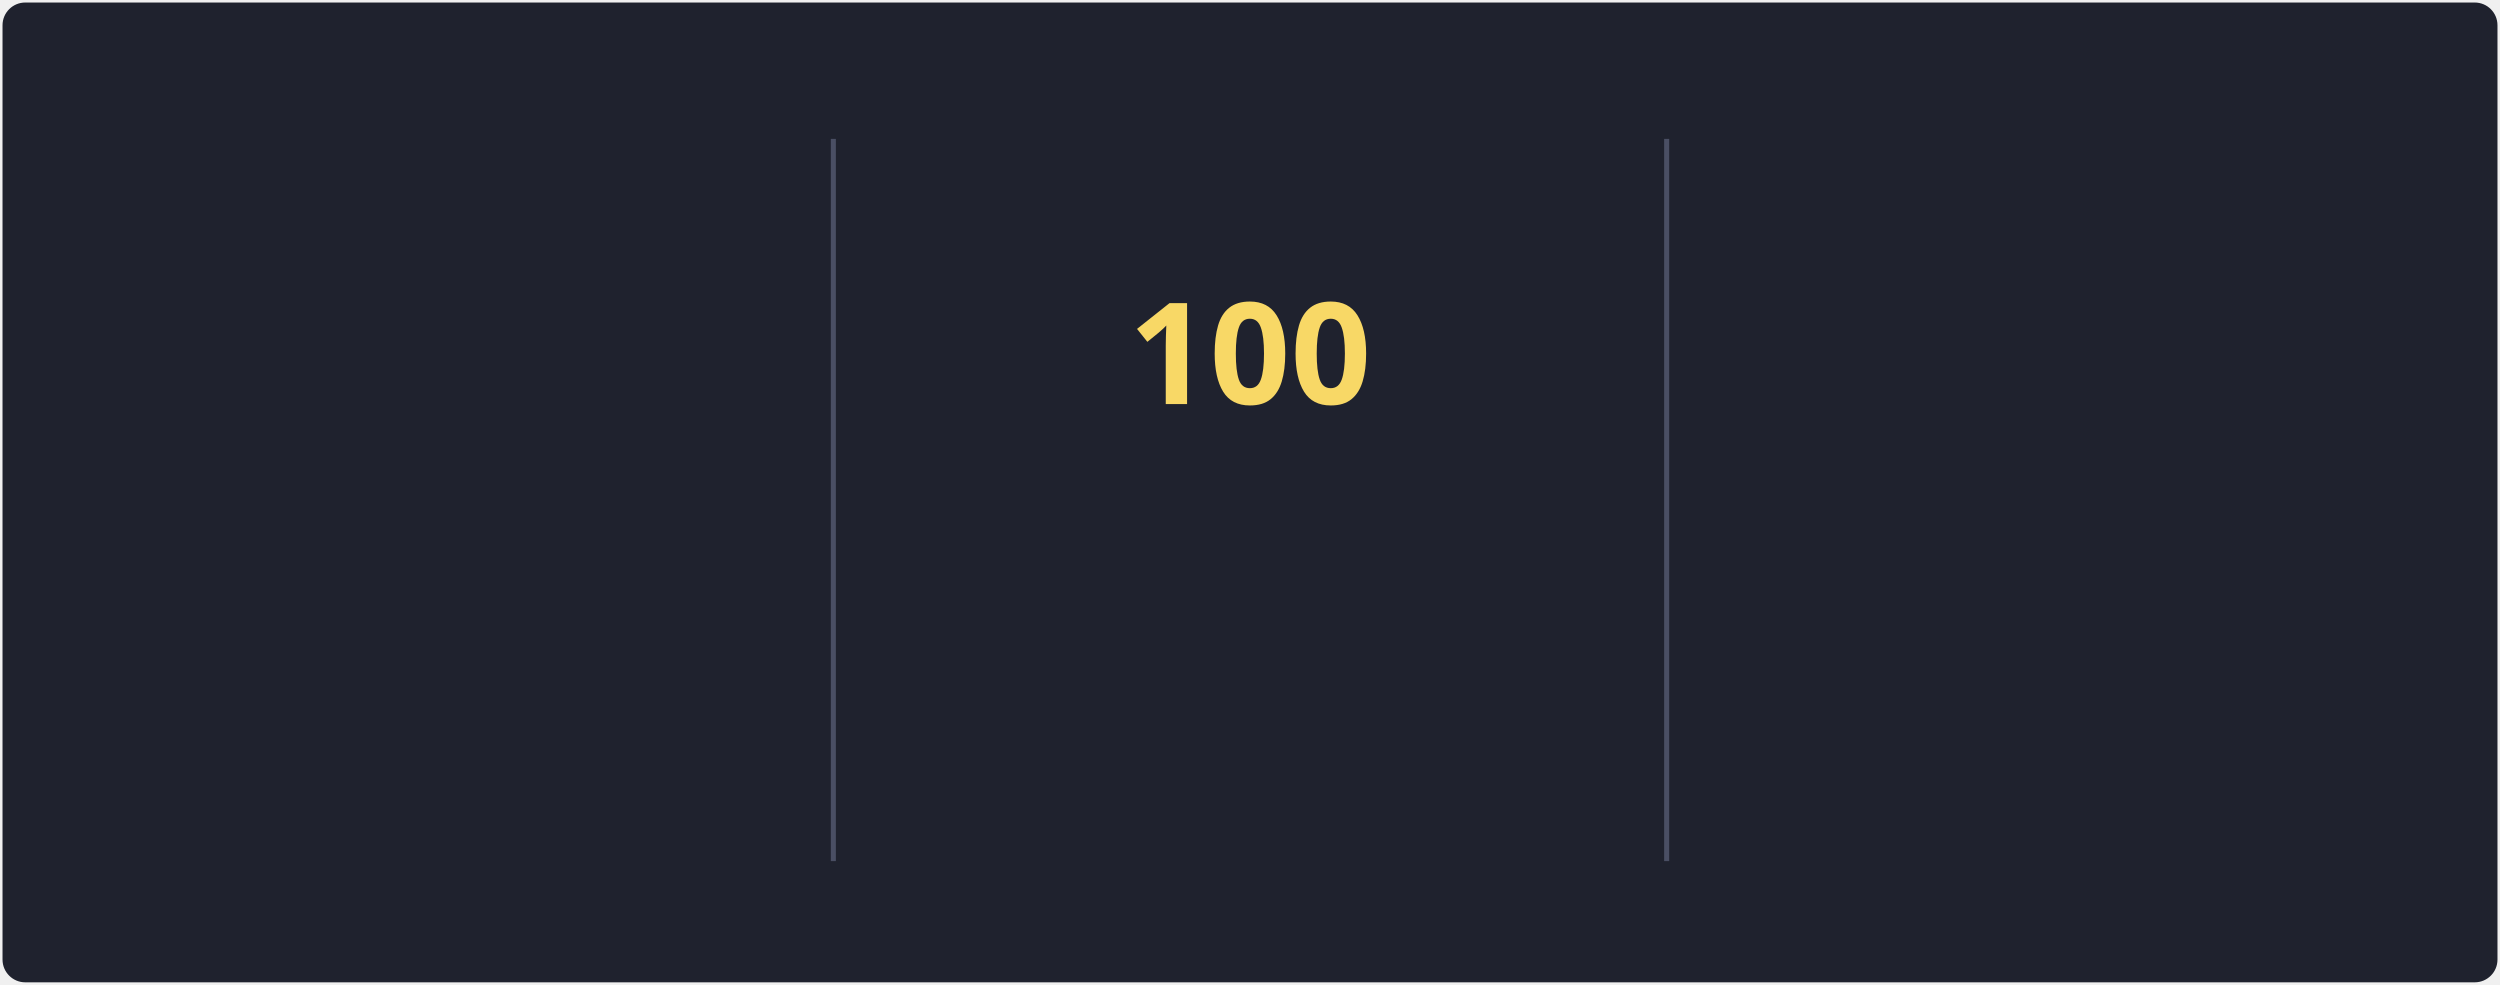
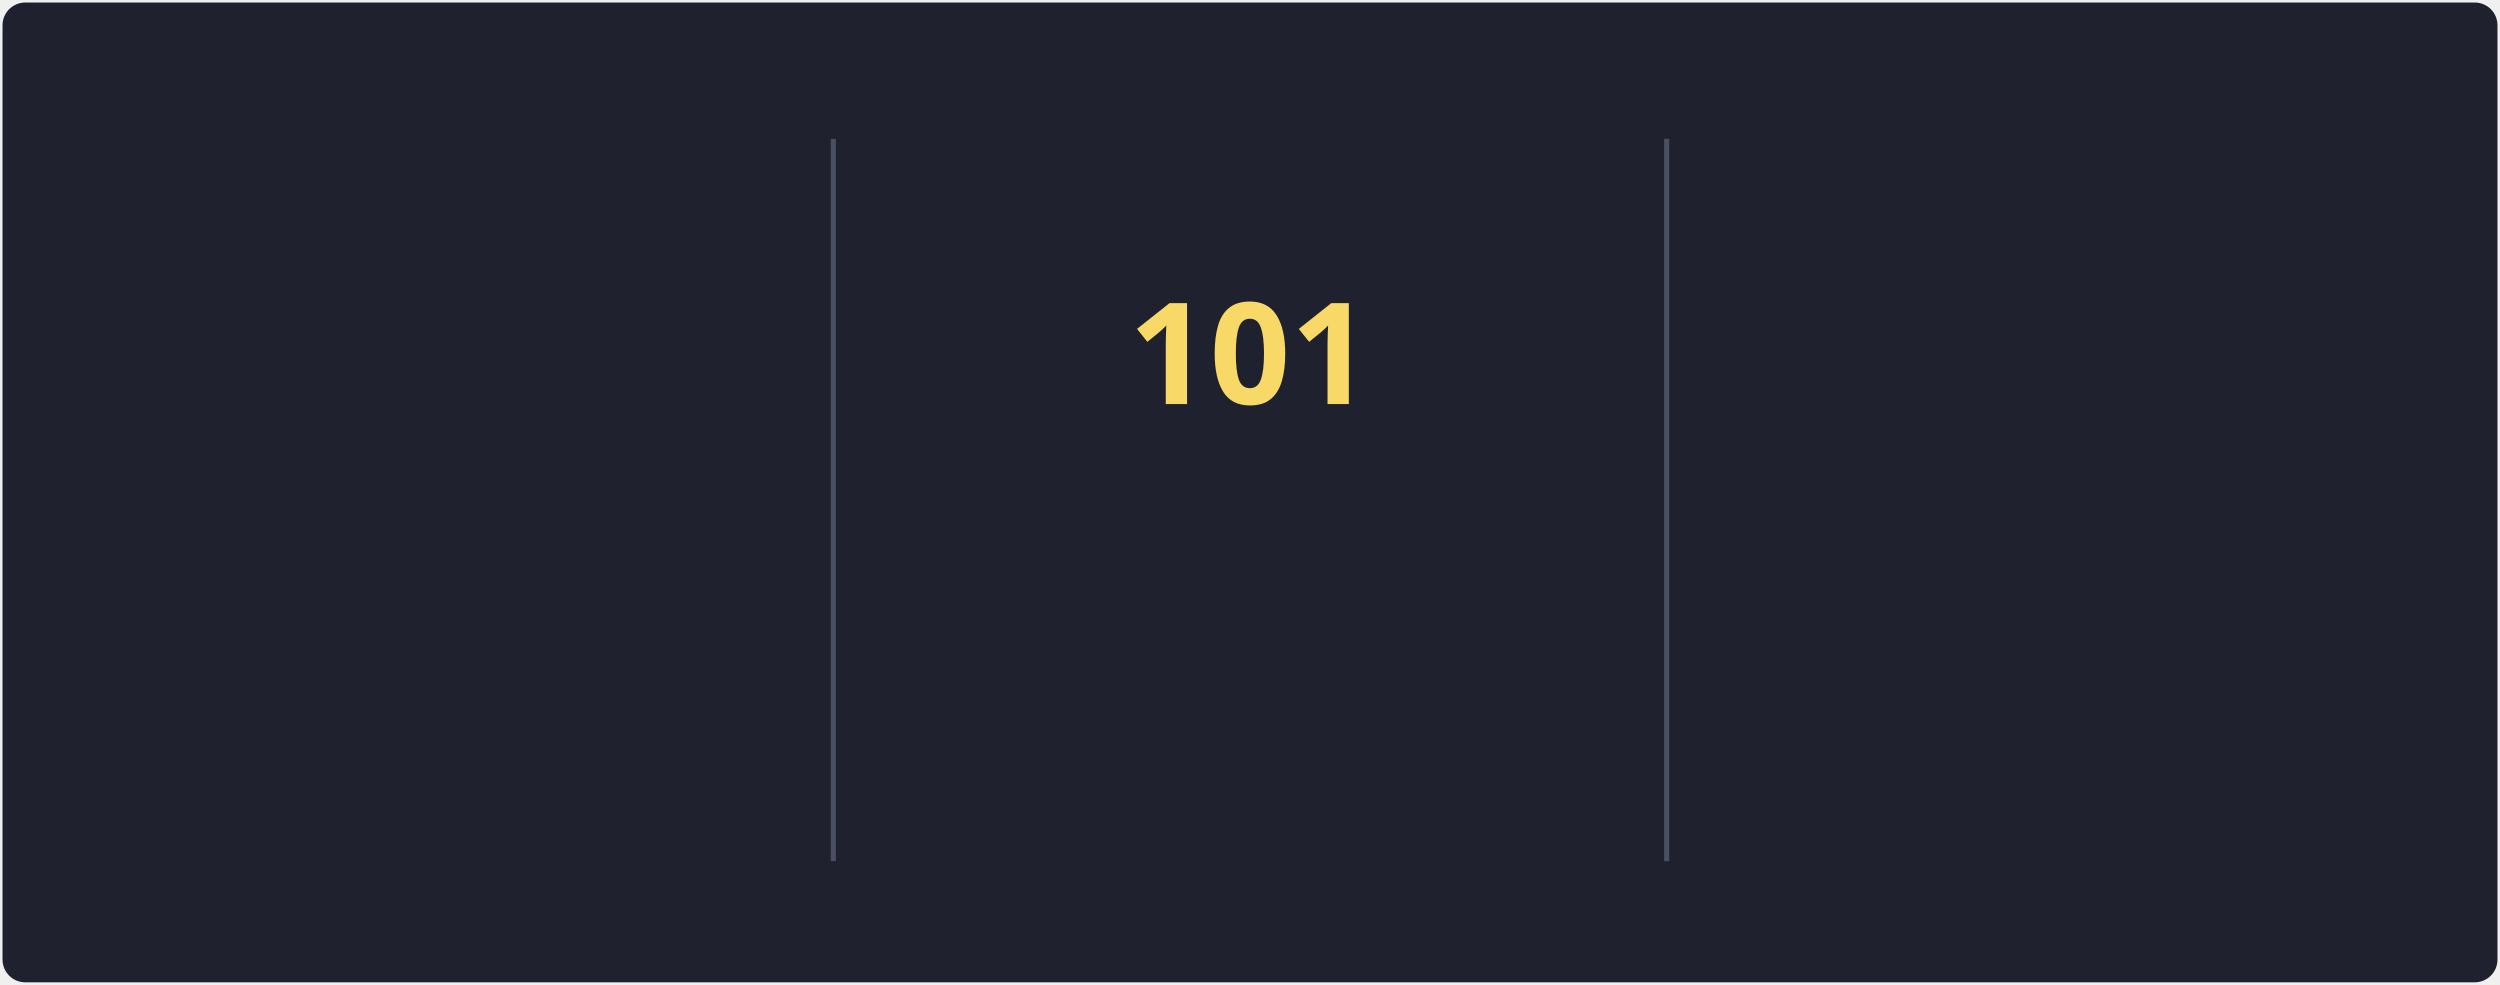
<svg xmlns="http://www.w3.org/2000/svg" style="isolation: isolate" viewBox="0 0 495 195" width="495px" height="195px" direction="ltr">
  <style>
            @keyframes currstreak {
                0% { font-size: 3px; opacity: 0.2; }
                80% { font-size: 34px; opacity: 1; }
                100% { font-size: 28px; opacity: 1; }
            }
            @keyframes fadein {
                0% { opacity: 0; }
                100% { opacity: 1; }
            }
        </style>
  <defs>
    <clipPath id="outer_rectangle">
      <rect width="495" height="195" rx="4.5" />
    </clipPath>
    <mask id="mask_out_ring_behind_fire">
      <rect width="495" height="195" fill="white" />
      <ellipse id="mask-ellipse" cx="247.5" cy="32" rx="13" ry="18" fill="black" />
    </mask>
  </defs>
  <g clip-path="url(#outer_rectangle)">
    <g style="isolation: isolate">
      <rect stroke="#000000" stroke-opacity="0" fill="#1F222E" rx="4.5" x="0.5" y="0.5" width="494" height="194" />
    </g>
    <g style="isolation: isolate">
      <line x1="165" y1="28" x2="165" y2="170" vector-effect="non-scaling-stroke" stroke-width="1" stroke="#4A4F64" stroke-linejoin="miter" stroke-linecap="square" stroke-miterlimit="3" />
      <line x1="330" y1="28" x2="330" y2="170" vector-effect="non-scaling-stroke" stroke-width="1" stroke="#4A4F64" stroke-linejoin="miter" stroke-linecap="square" stroke-miterlimit="3" />
    </g>
    <g style="isolation: isolate">
      <g transform="translate(82.5, 48)">
        <text x="0" y="32" stroke-width="0" text-anchor="middle" fill="#F8D866" stroke="none" font-family="&quot;Segoe UI&quot;, Ubuntu, sans-serif" font-weight="700" font-size="28px" font-style="normal" style="opacity: 0; animation: fadein 0.5s linear forwards 0.6s">
                        89.5K
                    </text>
      </g>
      <g transform="translate(82.5, 84)">
        <text x="0" y="32" stroke-width="0" text-anchor="middle" fill="#F85D7F" stroke="none" font-family="&quot;Segoe UI&quot;, Ubuntu, sans-serif" font-weight="400" font-size="14px" font-style="normal" style="opacity: 0; animation: fadein 0.5s linear forwards 0.7s">
                        Total Contributions
                    </text>
      </g>
      <g transform="translate(82.5, 114)">
        <text x="0" y="32" stroke-width="0" text-anchor="middle" fill="#9CA2B8" stroke="none" font-family="&quot;Segoe UI&quot;, Ubuntu, sans-serif" font-weight="400" font-size="12px" font-style="normal" style="opacity: 0; animation: fadein 0.5s linear forwards 0.8s">
                        Oct 10, 2012 - Present
                    </text>
      </g>
    </g>
    <g style="isolation: isolate">
      <g transform="translate(247.5, 108)">
        <text x="0" y="32" stroke-width="0" text-anchor="middle" fill="#F85D7F" stroke="none" font-family="&quot;Segoe UI&quot;, Ubuntu, sans-serif" font-weight="700" font-size="14px" font-style="normal" style="opacity: 0; animation: fadein 0.5s linear forwards 0.9s">
                        Current Streak
                    </text>
      </g>
      <g transform="translate(247.5, 145)">
        <text x="0" y="21" stroke-width="0" text-anchor="middle" fill="#9CA2B8" stroke="none" font-family="&quot;Segoe UI&quot;, Ubuntu, sans-serif" font-weight="400" font-size="12px" font-style="normal" style="opacity: 0; animation: fadein 0.5s linear forwards 0.9s">
-                         May 27 - Sep 3
+                         May 27 - Sep 4
                    </text>
      </g>
      <g mask="url(#mask_out_ring_behind_fire)">
        <circle cx="247.5" cy="71" r="40" fill="none" stroke="#FC9867" stroke-width="5" style="opacity: 0; animation: fadein 0.5s linear forwards 0.4s" />
      </g>
      <g transform="translate(247.5, 19.5)" stroke-opacity="0" style="opacity: 0; animation: fadein 0.5s linear forwards 0.6s">
        <path d="M -12 -0.5 L 15 -0.5 L 15 23.5 L -12 23.5 L -12 -0.5 Z" fill="none" />
        <path d="M 1.5 0.67 C 1.5 0.67 2.24 3.32 2.24 5.47 C 2.24 7.53 0.89 9.2 -1.17 9.2 C -3.23 9.2 -4.79 7.53 -4.79 5.47 L -4.76 5.11 C -6.78 7.51 -8 10.62 -8 13.99 C -8 18.41 -4.42 22 0 22 C 4.42 22 8 18.41 8 13.99 C 8 8.6 5.41 3.79 1.5 0.67 Z M -0.29 19 C -2.07 19 -3.51 17.6 -3.51 15.86 C -3.51 14.24 -2.46 13.1 -0.7 12.74 C 1.07 12.38 2.9 11.53 3.92 10.16 C 4.31 11.45 4.51 12.81 4.51 14.2 C 4.51 16.85 2.36 19 -0.29 19 Z" fill="#FC9867" stroke-opacity="0" />
      </g>
      <g transform="translate(247.5, 48)">
        <text x="0" y="32" stroke-width="0" text-anchor="middle" fill="#F8D866" stroke="none" font-family="&quot;Segoe UI&quot;, Ubuntu, sans-serif" font-weight="700" font-size="28px" font-style="normal" style="animation: currstreak 0.6s linear forwards">
-                         100
+                         101
                    </text>
      </g>
    </g>
    <g style="isolation: isolate">
      <g transform="translate(412.5, 48)">
        <text x="0" y="32" stroke-width="0" text-anchor="middle" fill="#F8D866" stroke="none" font-family="&quot;Segoe UI&quot;, Ubuntu, sans-serif" font-weight="700" font-size="28px" font-style="normal" style="opacity: 0; animation: fadein 0.5s linear forwards 1.2s">
-                         100
+                         101
                    </text>
      </g>
      <g transform="translate(412.5, 84)">
        <text x="0" y="32" stroke-width="0" text-anchor="middle" fill="#F85D7F" stroke="none" font-family="&quot;Segoe UI&quot;, Ubuntu, sans-serif" font-weight="400" font-size="14px" font-style="normal" style="opacity: 0; animation: fadein 0.5s linear forwards 1.3s">
                        Longest Streak
                    </text>
      </g>
      <g transform="translate(412.5, 114)">
        <text x="0" y="32" stroke-width="0" text-anchor="middle" fill="#9CA2B8" stroke="none" font-family="&quot;Segoe UI&quot;, Ubuntu, sans-serif" font-weight="400" font-size="12px" font-style="normal" style="opacity: 0; animation: fadein 0.5s linear forwards 1.4s">
-                         May 27 - Sep 3
+                         May 27 - Sep 4
                    </text>
      </g>
    </g>
  </g>
</svg>
